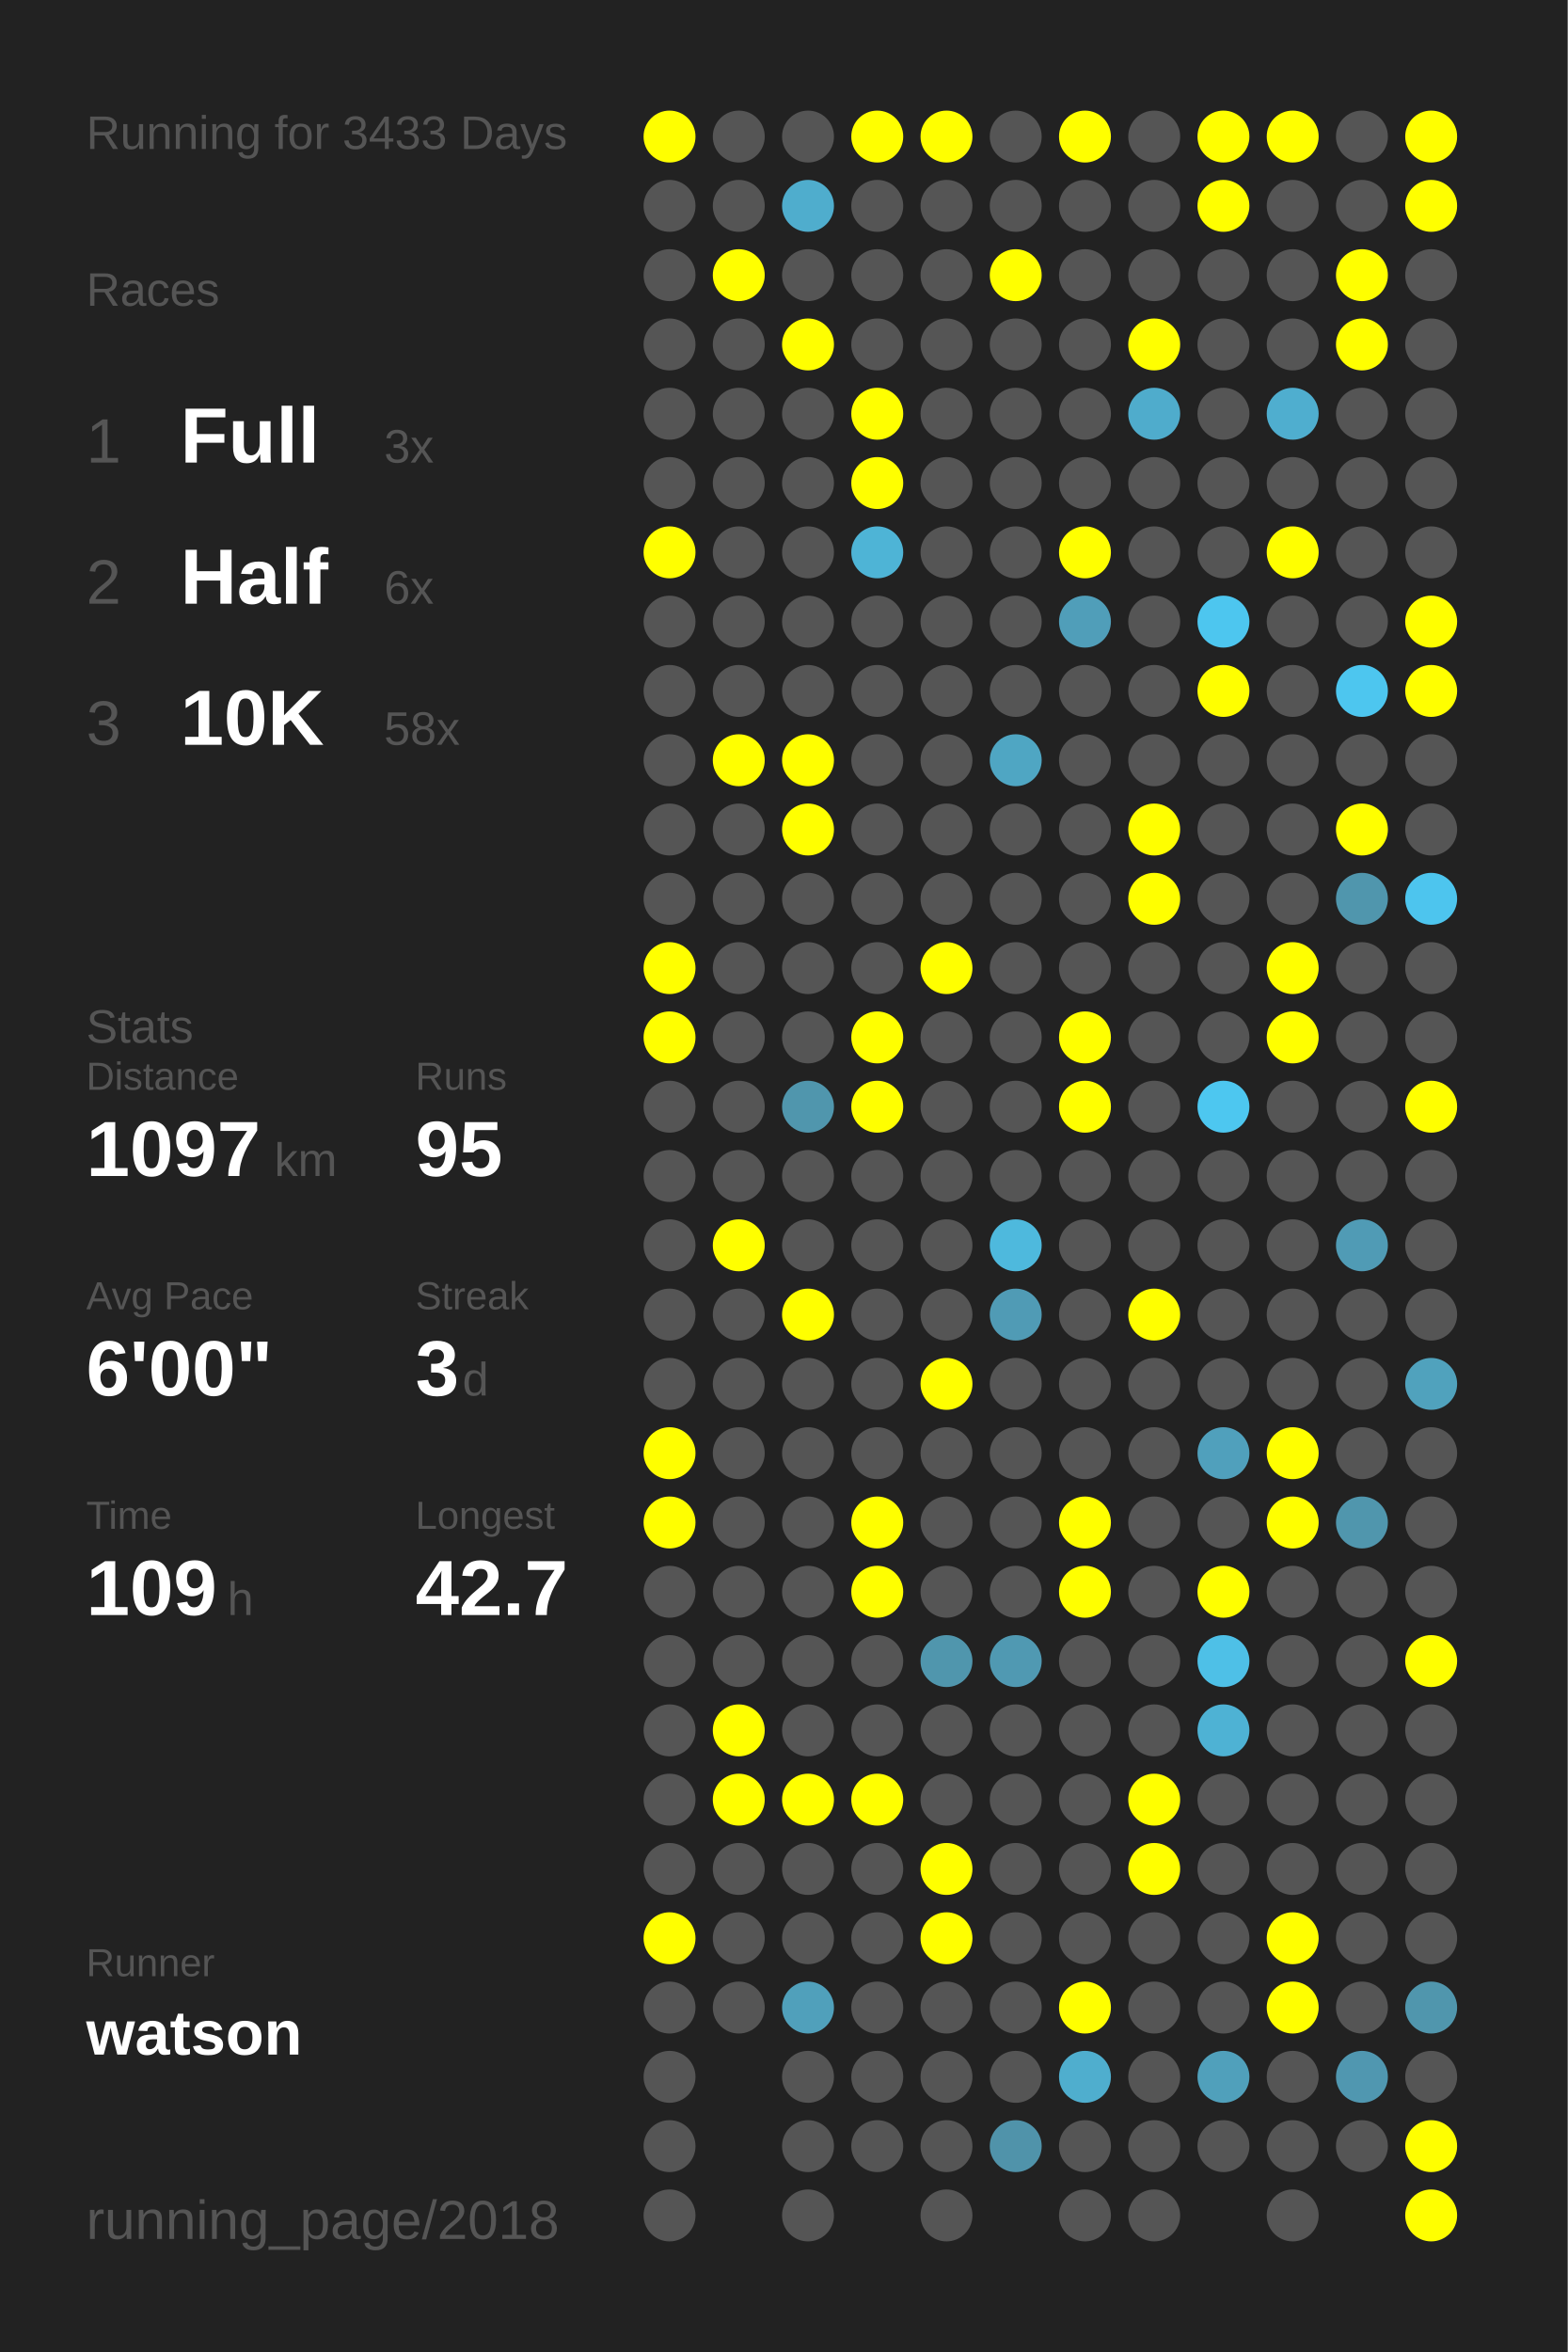
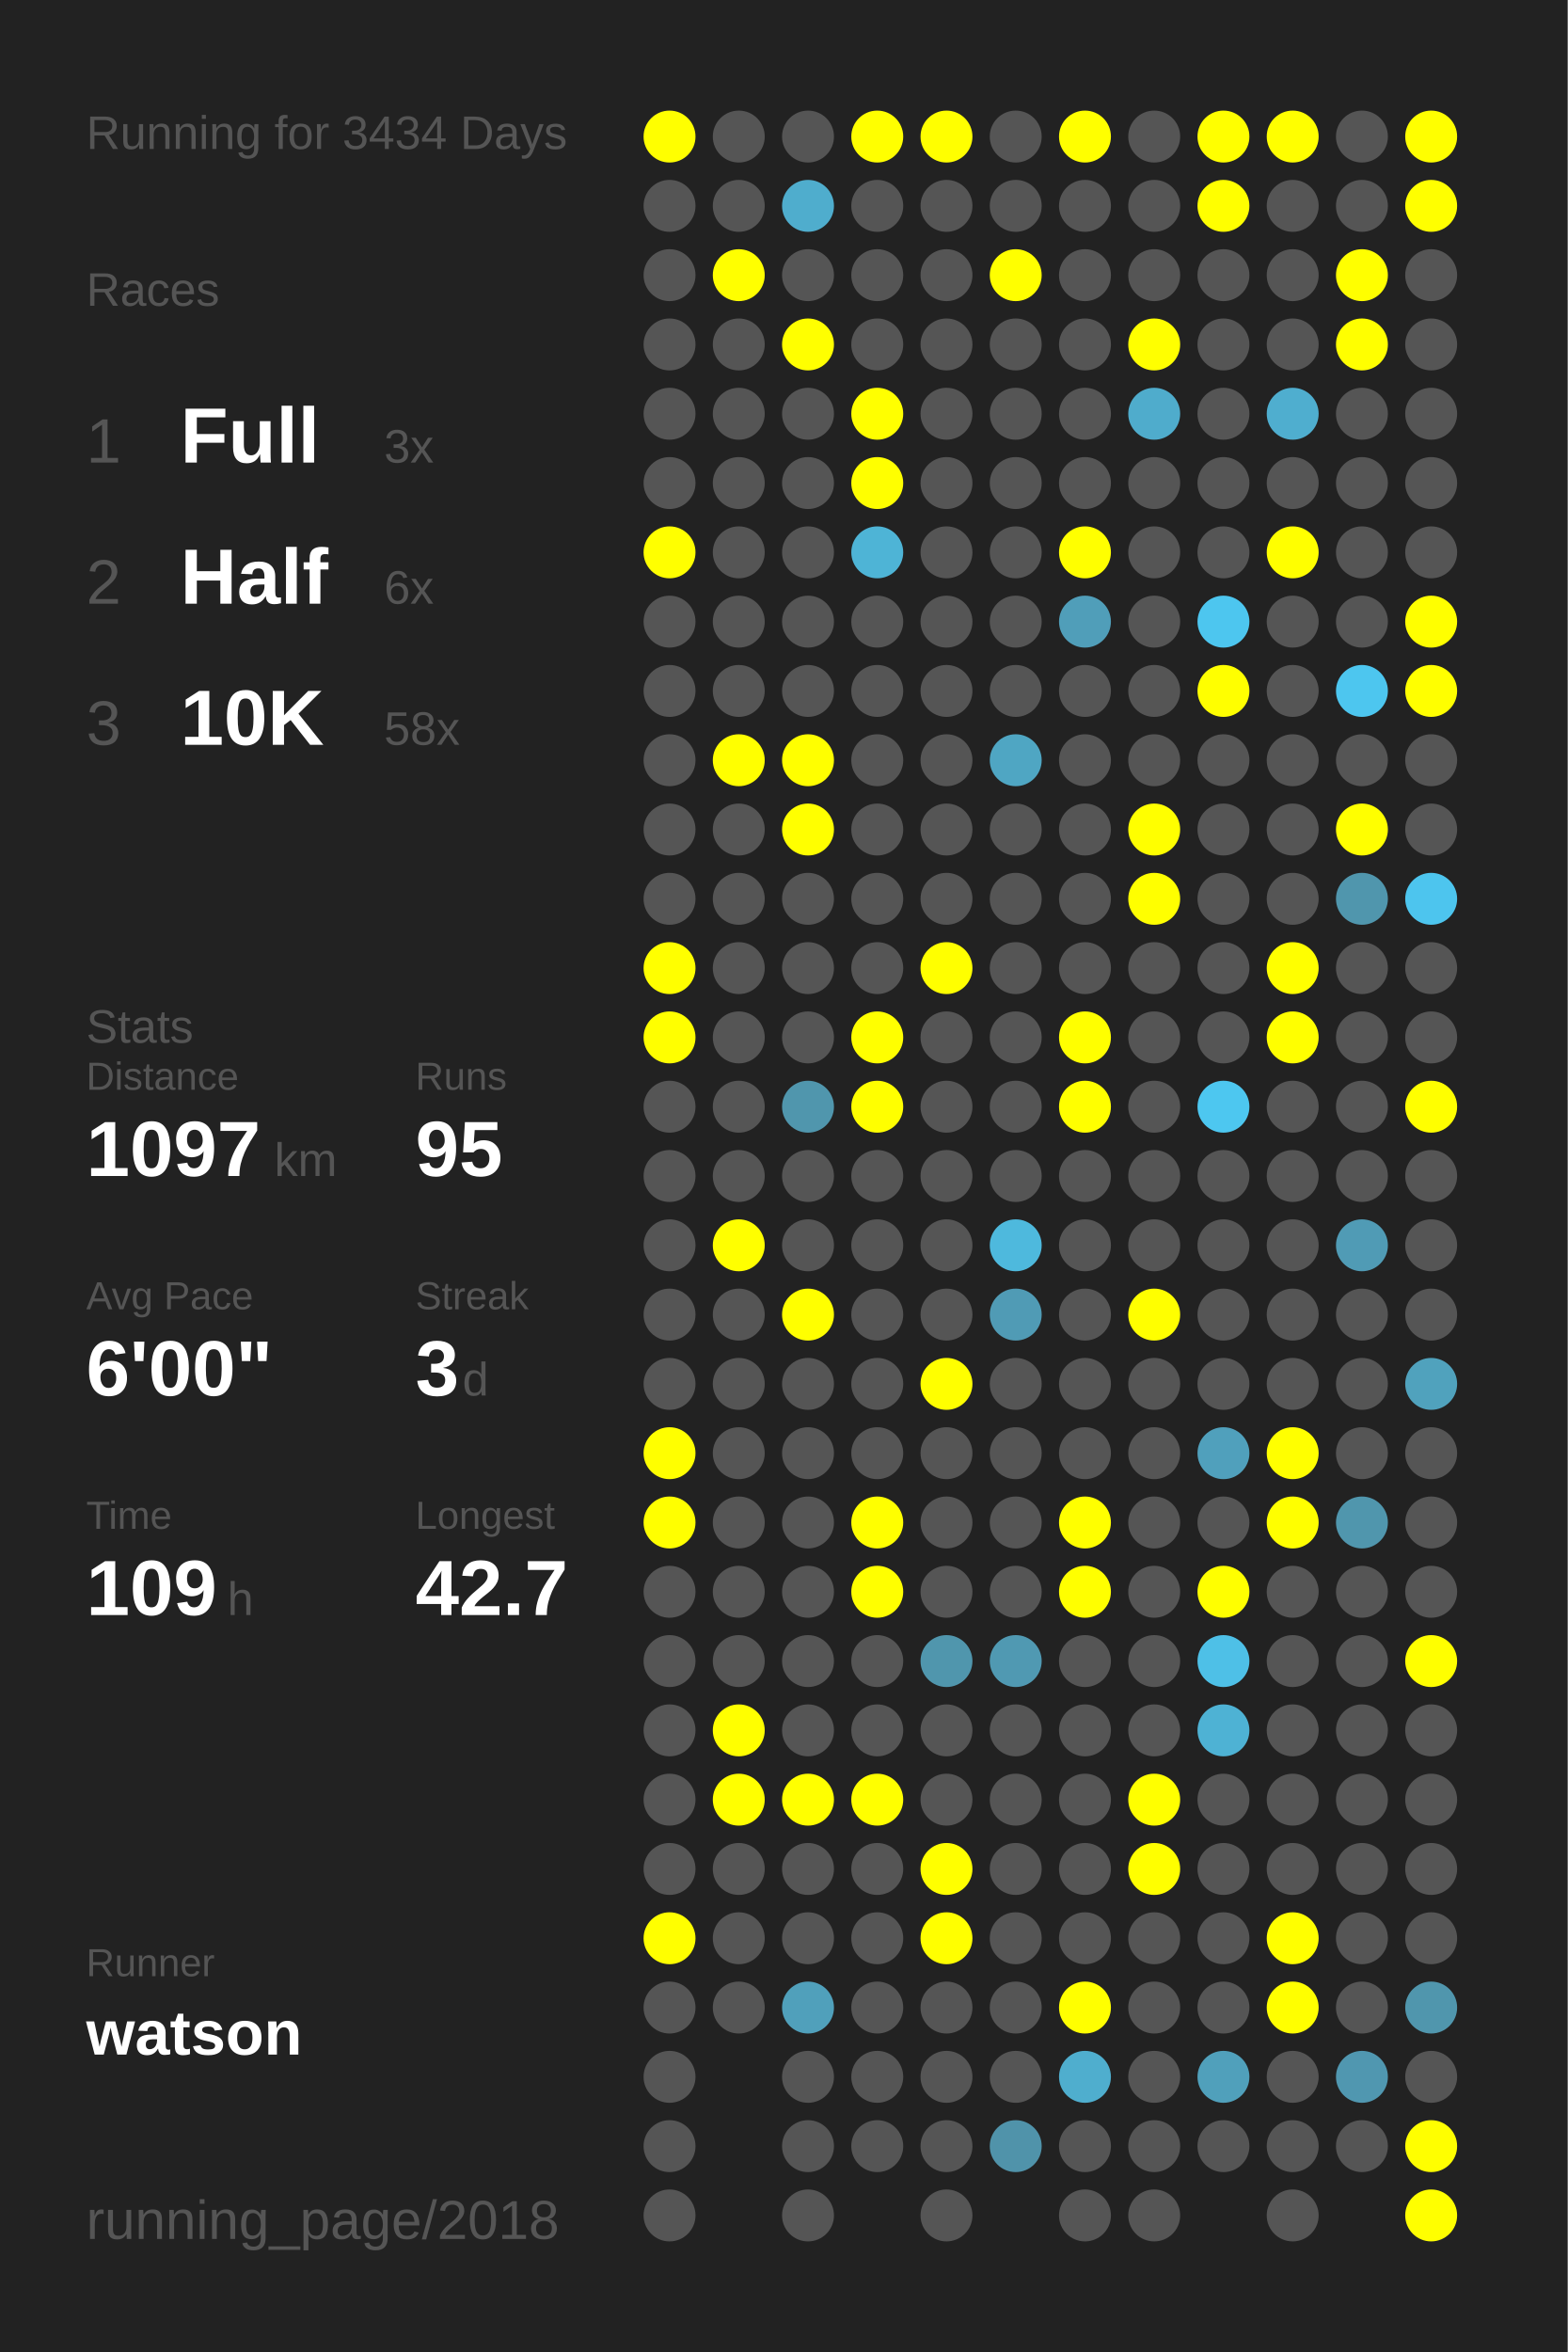
<svg xmlns="http://www.w3.org/2000/svg" baseProfile="full" height="300mm" version="1.1" viewBox="0,0,200,300" width="200mm">
  <defs />
  <rect fill="#222222" height="300" width="200" x="0" y="0" />
-   <text fill="#555555" style="font-size:6px; font-family:Arial;" x="11" y="19">Running for 3433 Days</text>
+   <text fill="#555555" style="font-size:6px; font-family:Arial;" x="11" y="19">Running for 3434 Days</text>
  <text fill="#555555" style="font-size:6px; font-family:Arial;" x="11" y="39">Races</text>
  <text fill="#555555" style="font-size:8px; font-family:Arial;" x="11" y="59">1</text>
  <text fill="#FFFFFF" style="font-size:10px; font-family:Arial; font-weight:bold;" x="23" y="59">Full</text>
  <text fill="#555555" style="font-size:6px; font-family:Arial;" x="49" y="59">3x</text>
  <text fill="#555555" style="font-size:8px; font-family:Arial;" x="11" y="77">2</text>
  <text fill="#FFFFFF" style="font-size:10px; font-family:Arial; font-weight:bold;" x="23" y="77">Half</text>
  <text fill="#555555" style="font-size:6px; font-family:Arial;" x="49" y="77">6x</text>
  <text fill="#555555" style="font-size:8px; font-family:Arial;" x="11" y="95">3</text>
  <text fill="#FFFFFF" style="font-size:10px; font-family:Arial; font-weight:bold;" x="23" y="95">10K</text>
  <text fill="#555555" style="font-size:6px; font-family:Arial;" x="49" y="95">58x</text>
  <text fill="#555555" style="font-size:6px; font-family:Arial;" x="11" y="133">Stats</text>
  <text fill="#555555" style="font-size:5px; font-family:Arial;" x="11" y="139">Distance</text>
  <text fill="#FFFFFF" style="font-size:10px; font-family:Arial; font-weight:bold;" x="11" y="150">1097</text>
  <text fill="#555555" style="font-size:6px; font-family:Arial;" x="35" y="150">km</text>
  <text fill="#555555" style="font-size:5px; font-family:Arial;" x="53" y="139">Runs</text>
  <text fill="#FFFFFF" style="font-size:10px; font-family:Arial; font-weight:bold;" x="53" y="150">95</text>
  <text fill="#555555" style="font-size:5px; font-family:Arial;" x="11" y="167">Avg Pace</text>
  <text fill="#FFFFFF" style="font-size:10px; font-family:Arial; font-weight:bold;" x="11" y="178">6'00"</text>
  <text fill="#555555" style="font-size:5px; font-family:Arial;" x="53" y="167">Streak</text>
  <text fill="#FFFFFF" style="font-size:10px; font-family:Arial; font-weight:bold;" x="53" y="178">3</text>
  <text fill="#555555" style="font-size:6px; font-family:Arial;" x="59" y="178">d</text>
  <text fill="#555555" style="font-size:5px; font-family:Arial;" x="11" y="195">Time</text>
  <text fill="#FFFFFF" style="font-size:10px; font-family:Arial; font-weight:bold;" x="11" y="206">109</text>
  <text fill="#555555" style="font-size:6px; font-family:Arial;" x="29" y="206">h</text>
  <text fill="#555555" style="font-size:5px; font-family:Arial;" x="53" y="195">Longest</text>
  <text fill="#FFFFFF" style="font-size:10px; font-family:Arial; font-weight:bold;" x="53" y="206">42.7</text>
  <text fill="#555555" style="font-size:5px; font-family:Arial;" x="11" y="252.065">Runner</text>
  <text fill="#FFFFFF" style="font-size:8px; font-family:Arial; font-weight:bold;" x="11" y="262.065">watson</text>
  <text fill="#555555" style="font-size:7px; font-family:Arial;" x="11" y="285.581">running_page/2018</text>
  <circle cx="85.417" cy="17.419" fill="#FFFF00" r="3.312" />
  <circle cx="85.417" cy="26.258" fill="#555555" r="3.312" />
  <circle cx="85.417" cy="35.097" fill="#555555" r="3.312" />
  <circle cx="85.417" cy="43.935" fill="#555555" r="3.312" />
  <circle cx="85.417" cy="52.774" fill="#555555" r="3.312" />
  <circle cx="85.417" cy="61.613" fill="#555555" r="3.312" />
  <circle cx="85.417" cy="70.452" fill="#FFFF00" r="3.312" />
  <circle cx="85.417" cy="79.29" fill="#555555" r="3.312" />
  <circle cx="85.417" cy="88.129" fill="#555555" r="3.312" />
  <circle cx="85.417" cy="96.968" fill="#555555" r="3.312" />
  <circle cx="85.417" cy="105.806" fill="#555555" r="3.312" />
  <circle cx="85.417" cy="114.645" fill="#555555" r="3.312" />
  <circle cx="85.417" cy="123.484" fill="#FFFF00" r="3.312" />
  <circle cx="85.417" cy="132.323" fill="#FFFF00" r="3.312" />
  <circle cx="85.417" cy="141.161" fill="#555555" r="3.312" />
  <circle cx="85.417" cy="150" fill="#555555" r="3.312" />
  <circle cx="85.417" cy="158.839" fill="#555555" r="3.312" />
  <circle cx="85.417" cy="167.677" fill="#555555" r="3.312" />
  <circle cx="85.417" cy="176.516" fill="#555555" r="3.312" />
  <circle cx="85.417" cy="185.355" fill="#FFFF00" r="3.312" />
  <circle cx="85.417" cy="194.194" fill="#FFFF00" r="3.312" />
  <circle cx="85.417" cy="203.032" fill="#555555" r="3.312" />
  <circle cx="85.417" cy="211.871" fill="#555555" r="3.312" />
  <circle cx="85.417" cy="220.71" fill="#555555" r="3.312" />
  <circle cx="85.417" cy="229.548" fill="#555555" r="3.312" />
  <circle cx="85.417" cy="238.387" fill="#555555" r="3.312" />
  <circle cx="85.417" cy="247.226" fill="#FFFF00" r="3.312" />
  <circle cx="85.417" cy="256.065" fill="#555555" r="3.312" />
  <circle cx="85.417" cy="264.903" fill="#555555" r="3.312" />
  <circle cx="85.417" cy="273.742" fill="#555555" r="3.312" />
  <circle cx="85.417" cy="282.581" fill="#555555" r="3.312" />
  <circle cx="94.25" cy="17.419" fill="#555555" r="3.312" />
  <circle cx="94.25" cy="26.258" fill="#555555" r="3.312" />
  <circle cx="94.25" cy="35.097" fill="#FFFF00" r="3.312" />
  <circle cx="94.25" cy="43.935" fill="#555555" r="3.312" />
  <circle cx="94.25" cy="52.774" fill="#555555" r="3.312" />
  <circle cx="94.25" cy="61.613" fill="#555555" r="3.312" />
  <circle cx="94.25" cy="70.452" fill="#555555" r="3.312" />
  <circle cx="94.25" cy="79.29" fill="#555555" r="3.312" />
  <circle cx="94.25" cy="88.129" fill="#555555" r="3.312" />
  <circle cx="94.25" cy="96.968" fill="#FFFF00" r="3.312" />
  <circle cx="94.25" cy="105.806" fill="#555555" r="3.312" />
  <circle cx="94.25" cy="114.645" fill="#555555" r="3.312" />
  <circle cx="94.25" cy="123.484" fill="#555555" r="3.312" />
  <circle cx="94.25" cy="132.323" fill="#555555" r="3.312" />
  <circle cx="94.25" cy="141.161" fill="#555555" r="3.312" />
  <circle cx="94.25" cy="150" fill="#555555" r="3.312" />
  <circle cx="94.25" cy="158.839" fill="#FFFF00" r="3.312" />
  <circle cx="94.25" cy="167.677" fill="#555555" r="3.312" />
  <circle cx="94.25" cy="176.516" fill="#555555" r="3.312" />
  <circle cx="94.25" cy="185.355" fill="#555555" r="3.312" />
  <circle cx="94.25" cy="194.194" fill="#555555" r="3.312" />
  <circle cx="94.25" cy="203.032" fill="#555555" r="3.312" />
  <circle cx="94.25" cy="211.871" fill="#555555" r="3.312" />
  <circle cx="94.25" cy="220.71" fill="#FFFF00" r="3.312" />
  <circle cx="94.25" cy="229.548" fill="#FFFF00" r="3.312" />
  <circle cx="94.25" cy="238.387" fill="#555555" r="3.312" />
  <circle cx="94.25" cy="247.226" fill="#555555" r="3.312" />
  <circle cx="94.25" cy="256.065" fill="#555555" r="3.312" />
  <circle cx="103.083" cy="17.419" fill="#555555" r="3.312" />
  <circle cx="103.083" cy="26.258" fill="#4fadcd" r="3.312" />
  <circle cx="103.083" cy="35.097" fill="#555555" r="3.312" />
  <circle cx="103.083" cy="43.935" fill="#FFFF00" r="3.312" />
  <circle cx="103.083" cy="52.774" fill="#555555" r="3.312" />
  <circle cx="103.083" cy="61.613" fill="#555555" r="3.312" />
  <circle cx="103.083" cy="70.452" fill="#555555" r="3.312" />
  <circle cx="103.083" cy="79.29" fill="#555555" r="3.312" />
  <circle cx="103.083" cy="88.129" fill="#555555" r="3.312" />
  <circle cx="103.083" cy="96.968" fill="#FFFF00" r="3.312" />
  <circle cx="103.083" cy="105.806" fill="#FFFF00" r="3.312" />
  <circle cx="103.083" cy="114.645" fill="#555555" r="3.312" />
  <circle cx="103.083" cy="123.484" fill="#555555" r="3.312" />
  <circle cx="103.083" cy="132.323" fill="#555555" r="3.312" />
  <circle cx="103.083" cy="141.161" fill="#5096ad" r="3.312" />
  <circle cx="103.083" cy="150" fill="#555555" r="3.312" />
  <circle cx="103.083" cy="158.839" fill="#555555" r="3.312" />
  <circle cx="103.083" cy="167.677" fill="#FFFF00" r="3.312" />
  <circle cx="103.083" cy="176.516" fill="#555555" r="3.312" />
  <circle cx="103.083" cy="185.355" fill="#555555" r="3.312" />
  <circle cx="103.083" cy="194.194" fill="#555555" r="3.312" />
  <circle cx="103.083" cy="203.032" fill="#555555" r="3.312" />
  <circle cx="103.083" cy="211.871" fill="#555555" r="3.312" />
  <circle cx="103.083" cy="220.71" fill="#555555" r="3.312" />
  <circle cx="103.083" cy="229.548" fill="#FFFF00" r="3.312" />
  <circle cx="103.083" cy="238.387" fill="#555555" r="3.312" />
  <circle cx="103.083" cy="247.226" fill="#555555" r="3.312" />
  <circle cx="103.083" cy="256.065" fill="#50a0bb" r="3.312" />
  <circle cx="103.083" cy="264.903" fill="#555555" r="3.312" />
  <circle cx="103.083" cy="273.742" fill="#555555" r="3.312" />
  <circle cx="103.083" cy="282.581" fill="#555555" r="3.312" />
  <circle cx="111.917" cy="17.419" fill="#FFFF00" r="3.312" />
  <circle cx="111.917" cy="26.258" fill="#555555" r="3.312" />
  <circle cx="111.917" cy="35.097" fill="#555555" r="3.312" />
  <circle cx="111.917" cy="43.935" fill="#555555" r="3.312" />
  <circle cx="111.917" cy="52.774" fill="#FFFF00" r="3.312" />
  <circle cx="111.917" cy="61.613" fill="#FFFF00" r="3.312" />
  <circle cx="111.917" cy="70.452" fill="#4eb4d6" r="3.312" />
  <circle cx="111.917" cy="79.29" fill="#555555" r="3.312" />
  <circle cx="111.917" cy="88.129" fill="#555555" r="3.312" />
  <circle cx="111.917" cy="96.968" fill="#555555" r="3.312" />
  <circle cx="111.917" cy="105.806" fill="#555555" r="3.312" />
  <circle cx="111.917" cy="114.645" fill="#555555" r="3.312" />
  <circle cx="111.917" cy="123.484" fill="#555555" r="3.312" />
  <circle cx="111.917" cy="132.323" fill="#FFFF00" r="3.312" />
  <circle cx="111.917" cy="141.161" fill="#FFFF00" r="3.312" />
  <circle cx="111.917" cy="150" fill="#555555" r="3.312" />
  <circle cx="111.917" cy="158.839" fill="#555555" r="3.312" />
  <circle cx="111.917" cy="167.677" fill="#555555" r="3.312" />
  <circle cx="111.917" cy="176.516" fill="#555555" r="3.312" />
  <circle cx="111.917" cy="185.355" fill="#555555" r="3.312" />
  <circle cx="111.917" cy="194.194" fill="#FFFF00" r="3.312" />
  <circle cx="111.917" cy="203.032" fill="#FFFF00" r="3.312" />
  <circle cx="111.917" cy="211.871" fill="#555555" r="3.312" />
  <circle cx="111.917" cy="220.71" fill="#555555" r="3.312" />
  <circle cx="111.917" cy="229.548" fill="#FFFF00" r="3.312" />
  <circle cx="111.917" cy="238.387" fill="#555555" r="3.312" />
  <circle cx="111.917" cy="247.226" fill="#555555" r="3.312" />
  <circle cx="111.917" cy="256.065" fill="#555555" r="3.312" />
  <circle cx="111.917" cy="264.903" fill="#555555" r="3.312" />
  <circle cx="111.917" cy="273.742" fill="#555555" r="3.312" />
  <circle cx="120.75" cy="17.419" fill="#FFFF00" r="3.312" />
  <circle cx="120.75" cy="26.258" fill="#555555" r="3.312" />
  <circle cx="120.75" cy="35.097" fill="#555555" r="3.312" />
  <circle cx="120.75" cy="43.935" fill="#555555" r="3.312" />
  <circle cx="120.75" cy="52.774" fill="#555555" r="3.312" />
  <circle cx="120.75" cy="61.613" fill="#555555" r="3.312" />
  <circle cx="120.75" cy="70.452" fill="#555555" r="3.312" />
  <circle cx="120.75" cy="79.29" fill="#555555" r="3.312" />
  <circle cx="120.75" cy="88.129" fill="#555555" r="3.312" />
  <circle cx="120.75" cy="96.968" fill="#555555" r="3.312" />
  <circle cx="120.75" cy="105.806" fill="#555555" r="3.312" />
  <circle cx="120.75" cy="114.645" fill="#555555" r="3.312" />
  <circle cx="120.75" cy="123.484" fill="#FFFF00" r="3.312" />
  <circle cx="120.75" cy="132.323" fill="#555555" r="3.312" />
  <circle cx="120.75" cy="141.161" fill="#555555" r="3.312" />
  <circle cx="120.75" cy="150" fill="#555555" r="3.312" />
  <circle cx="120.75" cy="158.839" fill="#555555" r="3.312" />
  <circle cx="120.75" cy="167.677" fill="#555555" r="3.312" />
  <circle cx="120.75" cy="176.516" fill="#FFFF00" r="3.312" />
  <circle cx="120.75" cy="185.355" fill="#555555" r="3.312" />
  <circle cx="120.75" cy="194.194" fill="#555555" r="3.312" />
  <circle cx="120.75" cy="203.032" fill="#555555" r="3.312" />
  <circle cx="120.75" cy="211.871" fill="#5096ad" r="3.312" />
  <circle cx="120.75" cy="220.71" fill="#555555" r="3.312" />
  <circle cx="120.75" cy="229.548" fill="#555555" r="3.312" />
  <circle cx="120.75" cy="238.387" fill="#FFFF00" r="3.312" />
  <circle cx="120.75" cy="247.226" fill="#FFFF00" r="3.312" />
  <circle cx="120.75" cy="256.065" fill="#555555" r="3.312" />
  <circle cx="120.75" cy="264.903" fill="#555555" r="3.312" />
  <circle cx="120.75" cy="273.742" fill="#555555" r="3.312" />
  <circle cx="120.75" cy="282.581" fill="#555555" r="3.312" />
  <circle cx="129.583" cy="17.419" fill="#555555" r="3.312" />
  <circle cx="129.583" cy="26.258" fill="#555555" r="3.312" />
  <circle cx="129.583" cy="35.097" fill="#FFFF00" r="3.312" />
  <circle cx="129.583" cy="43.935" fill="#555555" r="3.312" />
  <circle cx="129.583" cy="52.774" fill="#555555" r="3.312" />
  <circle cx="129.583" cy="61.613" fill="#555555" r="3.312" />
  <circle cx="129.583" cy="70.452" fill="#555555" r="3.312" />
  <circle cx="129.583" cy="79.29" fill="#555555" r="3.312" />
  <circle cx="129.583" cy="88.129" fill="#555555" r="3.312" />
  <circle cx="129.583" cy="96.968" fill="#4fa6c3" r="3.312" />
  <circle cx="129.583" cy="105.806" fill="#555555" r="3.312" />
  <circle cx="129.583" cy="114.645" fill="#555555" r="3.312" />
  <circle cx="129.583" cy="123.484" fill="#555555" r="3.312" />
  <circle cx="129.583" cy="132.323" fill="#555555" r="3.312" />
  <circle cx="129.583" cy="141.161" fill="#555555" r="3.312" />
  <circle cx="129.583" cy="150" fill="#555555" r="3.312" />
  <circle cx="129.583" cy="158.839" fill="#4eb9dd" r="3.312" />
  <circle cx="129.583" cy="167.677" fill="#509bb5" r="3.312" />
  <circle cx="129.583" cy="176.516" fill="#555555" r="3.312" />
  <circle cx="129.583" cy="185.355" fill="#555555" r="3.312" />
  <circle cx="129.583" cy="194.194" fill="#555555" r="3.312" />
  <circle cx="129.583" cy="203.032" fill="#555555" r="3.312" />
  <circle cx="129.583" cy="211.871" fill="#5099b2" r="3.312" />
  <circle cx="129.583" cy="220.71" fill="#555555" r="3.312" />
  <circle cx="129.583" cy="229.548" fill="#555555" r="3.312" />
  <circle cx="129.583" cy="238.387" fill="#555555" r="3.312" />
  <circle cx="129.583" cy="247.226" fill="#555555" r="3.312" />
  <circle cx="129.583" cy="256.065" fill="#555555" r="3.312" />
  <circle cx="129.583" cy="264.903" fill="#555555" r="3.312" />
  <circle cx="129.583" cy="273.742" fill="#5093aa" r="3.312" />
  <circle cx="138.417" cy="17.419" fill="#FFFF00" r="3.312" />
  <circle cx="138.417" cy="26.258" fill="#555555" r="3.312" />
  <circle cx="138.417" cy="35.097" fill="#555555" r="3.312" />
  <circle cx="138.417" cy="43.935" fill="#555555" r="3.312" />
  <circle cx="138.417" cy="52.774" fill="#555555" r="3.312" />
  <circle cx="138.417" cy="61.613" fill="#555555" r="3.312" />
  <circle cx="138.417" cy="70.452" fill="#FFFF00" r="3.312" />
  <circle cx="138.417" cy="79.29" fill="#509eb9" r="3.312" />
  <circle cx="138.417" cy="88.129" fill="#555555" r="3.312" />
  <circle cx="138.417" cy="96.968" fill="#555555" r="3.312" />
  <circle cx="138.417" cy="105.806" fill="#555555" r="3.312" />
  <circle cx="138.417" cy="114.645" fill="#555555" r="3.312" />
  <circle cx="138.417" cy="123.484" fill="#555555" r="3.312" />
  <circle cx="138.417" cy="132.323" fill="#FFFF00" r="3.312" />
  <circle cx="138.417" cy="141.161" fill="#FFFF00" r="3.312" />
  <circle cx="138.417" cy="150" fill="#555555" r="3.312" />
  <circle cx="138.417" cy="158.839" fill="#555555" r="3.312" />
  <circle cx="138.417" cy="167.677" fill="#555555" r="3.312" />
  <circle cx="138.417" cy="176.516" fill="#555555" r="3.312" />
  <circle cx="138.417" cy="185.355" fill="#555555" r="3.312" />
  <circle cx="138.417" cy="194.194" fill="#FFFF00" r="3.312" />
  <circle cx="138.417" cy="203.032" fill="#FFFF00" r="3.312" />
  <circle cx="138.417" cy="211.871" fill="#555555" r="3.312" />
  <circle cx="138.417" cy="220.71" fill="#555555" r="3.312" />
  <circle cx="138.417" cy="229.548" fill="#555555" r="3.312" />
  <circle cx="138.417" cy="238.387" fill="#555555" r="3.312" />
  <circle cx="138.417" cy="247.226" fill="#555555" r="3.312" />
  <circle cx="138.417" cy="256.065" fill="#FFFF00" r="3.312" />
  <circle cx="138.417" cy="264.903" fill="#4faece" r="3.312" />
  <circle cx="138.417" cy="273.742" fill="#555555" r="3.312" />
  <circle cx="138.417" cy="282.581" fill="#555555" r="3.312" />
  <circle cx="147.25" cy="17.419" fill="#555555" r="3.312" />
  <circle cx="147.25" cy="26.258" fill="#555555" r="3.312" />
  <circle cx="147.25" cy="35.097" fill="#555555" r="3.312" />
  <circle cx="147.25" cy="43.935" fill="#FFFF00" r="3.312" />
  <circle cx="147.25" cy="52.774" fill="#4faccc" r="3.312" />
  <circle cx="147.25" cy="61.613" fill="#555555" r="3.312" />
  <circle cx="147.25" cy="70.452" fill="#555555" r="3.312" />
  <circle cx="147.25" cy="79.29" fill="#555555" r="3.312" />
  <circle cx="147.25" cy="88.129" fill="#555555" r="3.312" />
  <circle cx="147.25" cy="96.968" fill="#555555" r="3.312" />
  <circle cx="147.25" cy="105.806" fill="#FFFF00" r="3.312" />
  <circle cx="147.25" cy="114.645" fill="#FFFF00" r="3.312" />
  <circle cx="147.25" cy="123.484" fill="#555555" r="3.312" />
  <circle cx="147.25" cy="132.323" fill="#555555" r="3.312" />
  <circle cx="147.25" cy="141.161" fill="#555555" r="3.312" />
  <circle cx="147.25" cy="150" fill="#555555" r="3.312" />
  <circle cx="147.25" cy="158.839" fill="#555555" r="3.312" />
  <circle cx="147.25" cy="167.677" fill="#FFFF00" r="3.312" />
  <circle cx="147.25" cy="176.516" fill="#555555" r="3.312" />
  <circle cx="147.25" cy="185.355" fill="#555555" r="3.312" />
  <circle cx="147.25" cy="194.194" fill="#555555" r="3.312" />
  <circle cx="147.25" cy="203.032" fill="#555555" r="3.312" />
  <circle cx="147.25" cy="211.871" fill="#555555" r="3.312" />
  <circle cx="147.25" cy="220.71" fill="#555555" r="3.312" />
  <circle cx="147.25" cy="229.548" fill="#FFFF00" r="3.312" />
  <circle cx="147.25" cy="238.387" fill="#FFFF00" r="3.312" />
  <circle cx="147.25" cy="247.226" fill="#555555" r="3.312" />
  <circle cx="147.25" cy="256.065" fill="#555555" r="3.312" />
  <circle cx="147.25" cy="264.903" fill="#555555" r="3.312" />
  <circle cx="147.25" cy="273.742" fill="#555555" r="3.312" />
  <circle cx="147.25" cy="282.581" fill="#555555" r="3.312" />
  <circle cx="156.083" cy="17.419" fill="#FFFF00" r="3.312" />
  <circle cx="156.083" cy="26.258" fill="#FFFF00" r="3.312" />
  <circle cx="156.083" cy="35.097" fill="#555555" r="3.312" />
  <circle cx="156.083" cy="43.935" fill="#555555" r="3.312" />
  <circle cx="156.083" cy="52.774" fill="#555555" r="3.312" />
  <circle cx="156.083" cy="61.613" fill="#555555" r="3.312" />
  <circle cx="156.083" cy="70.452" fill="#555555" r="3.312" />
  <circle cx="156.083" cy="79.29" fill="#4dc6ef" r="3.312" />
  <circle cx="156.083" cy="88.129" fill="#FFFF00" r="3.312" />
  <circle cx="156.083" cy="96.968" fill="#555555" r="3.312" />
  <circle cx="156.083" cy="105.806" fill="#555555" r="3.312" />
  <circle cx="156.083" cy="114.645" fill="#555555" r="3.312" />
  <circle cx="156.083" cy="123.484" fill="#555555" r="3.312" />
  <circle cx="156.083" cy="132.323" fill="#555555" r="3.312" />
  <circle cx="156.083" cy="141.161" fill="#4dc7f0" r="3.312" />
  <circle cx="156.083" cy="150" fill="#555555" r="3.312" />
  <circle cx="156.083" cy="158.839" fill="#555555" r="3.312" />
  <circle cx="156.083" cy="167.677" fill="#555555" r="3.312" />
  <circle cx="156.083" cy="176.516" fill="#555555" r="3.312" />
  <circle cx="156.083" cy="185.355" fill="#50a0bc" r="3.312" />
  <circle cx="156.083" cy="194.194" fill="#555555" r="3.312" />
  <circle cx="156.083" cy="203.032" fill="#FFFF00" r="3.312" />
  <circle cx="156.083" cy="211.871" fill="#4ec0e7" r="3.312" />
  <circle cx="156.083" cy="220.71" fill="#4eb2d4" r="3.312" />
  <circle cx="156.083" cy="229.548" fill="#555555" r="3.312" />
  <circle cx="156.083" cy="238.387" fill="#555555" r="3.312" />
  <circle cx="156.083" cy="247.226" fill="#555555" r="3.312" />
  <circle cx="156.083" cy="256.065" fill="#555555" r="3.312" />
  <circle cx="156.083" cy="264.903" fill="#50a0bb" r="3.312" />
  <circle cx="156.083" cy="273.742" fill="#555555" r="3.312" />
  <circle cx="164.917" cy="17.419" fill="#FFFF00" r="3.312" />
  <circle cx="164.917" cy="26.258" fill="#555555" r="3.312" />
  <circle cx="164.917" cy="35.097" fill="#555555" r="3.312" />
  <circle cx="164.917" cy="43.935" fill="#555555" r="3.312" />
  <circle cx="164.917" cy="52.774" fill="#4faecf" r="3.312" />
  <circle cx="164.917" cy="61.613" fill="#555555" r="3.312" />
  <circle cx="164.917" cy="70.452" fill="#FFFF00" r="3.312" />
  <circle cx="164.917" cy="79.29" fill="#555555" r="3.312" />
  <circle cx="164.917" cy="88.129" fill="#555555" r="3.312" />
  <circle cx="164.917" cy="96.968" fill="#555555" r="3.312" />
  <circle cx="164.917" cy="105.806" fill="#555555" r="3.312" />
  <circle cx="164.917" cy="114.645" fill="#555555" r="3.312" />
  <circle cx="164.917" cy="123.484" fill="#FFFF00" r="3.312" />
  <circle cx="164.917" cy="132.323" fill="#FFFF00" r="3.312" />
  <circle cx="164.917" cy="141.161" fill="#555555" r="3.312" />
  <circle cx="164.917" cy="150" fill="#555555" r="3.312" />
  <circle cx="164.917" cy="158.839" fill="#555555" r="3.312" />
  <circle cx="164.917" cy="167.677" fill="#555555" r="3.312" />
  <circle cx="164.917" cy="176.516" fill="#555555" r="3.312" />
  <circle cx="164.917" cy="185.355" fill="#FFFF00" r="3.312" />
  <circle cx="164.917" cy="194.194" fill="#FFFF00" r="3.312" />
  <circle cx="164.917" cy="203.032" fill="#555555" r="3.312" />
  <circle cx="164.917" cy="211.871" fill="#555555" r="3.312" />
  <circle cx="164.917" cy="220.71" fill="#555555" r="3.312" />
  <circle cx="164.917" cy="229.548" fill="#555555" r="3.312" />
  <circle cx="164.917" cy="238.387" fill="#555555" r="3.312" />
  <circle cx="164.917" cy="247.226" fill="#FFFF00" r="3.312" />
  <circle cx="164.917" cy="256.065" fill="#FFFF00" r="3.312" />
  <circle cx="164.917" cy="264.903" fill="#555555" r="3.312" />
  <circle cx="164.917" cy="273.742" fill="#555555" r="3.312" />
  <circle cx="164.917" cy="282.581" fill="#555555" r="3.312" />
  <circle cx="173.75" cy="17.419" fill="#555555" r="3.312" />
  <circle cx="173.75" cy="26.258" fill="#555555" r="3.312" />
  <circle cx="173.75" cy="35.097" fill="#FFFF00" r="3.312" />
  <circle cx="173.75" cy="43.935" fill="#FFFF00" r="3.312" />
  <circle cx="173.75" cy="52.774" fill="#555555" r="3.312" />
  <circle cx="173.75" cy="61.613" fill="#555555" r="3.312" />
  <circle cx="173.75" cy="70.452" fill="#555555" r="3.312" />
  <circle cx="173.75" cy="79.29" fill="#555555" r="3.312" />
  <circle cx="173.75" cy="88.129" fill="#4dc6ef" r="3.312" />
  <circle cx="173.75" cy="96.968" fill="#555555" r="3.312" />
  <circle cx="173.75" cy="105.806" fill="#FFFF00" r="3.312" />
  <circle cx="173.75" cy="114.645" fill="#5096ad" r="3.312" />
  <circle cx="173.75" cy="123.484" fill="#555555" r="3.312" />
  <circle cx="173.75" cy="132.323" fill="#555555" r="3.312" />
  <circle cx="173.75" cy="141.161" fill="#555555" r="3.312" />
  <circle cx="173.75" cy="150" fill="#555555" r="3.312" />
  <circle cx="173.75" cy="158.839" fill="#509bb5" r="3.312" />
  <circle cx="173.75" cy="167.677" fill="#555555" r="3.312" />
  <circle cx="173.75" cy="176.516" fill="#555555" r="3.312" />
  <circle cx="173.75" cy="185.355" fill="#555555" r="3.312" />
  <circle cx="173.75" cy="194.194" fill="#5096ad" r="3.312" />
  <circle cx="173.75" cy="203.032" fill="#555555" r="3.312" />
  <circle cx="173.75" cy="211.871" fill="#555555" r="3.312" />
  <circle cx="173.75" cy="220.71" fill="#555555" r="3.312" />
  <circle cx="173.75" cy="229.548" fill="#555555" r="3.312" />
  <circle cx="173.75" cy="238.387" fill="#555555" r="3.312" />
  <circle cx="173.75" cy="247.226" fill="#555555" r="3.312" />
  <circle cx="173.75" cy="256.065" fill="#555555" r="3.312" />
  <circle cx="173.75" cy="264.903" fill="#5097b0" r="3.312" />
  <circle cx="173.75" cy="273.742" fill="#555555" r="3.312" />
  <circle cx="182.583" cy="17.419" fill="#FFFF00" r="3.312" />
  <circle cx="182.583" cy="26.258" fill="#FFFF00" r="3.312" />
  <circle cx="182.583" cy="35.097" fill="#555555" r="3.312" />
  <circle cx="182.583" cy="43.935" fill="#555555" r="3.312" />
  <circle cx="182.583" cy="52.774" fill="#555555" r="3.312" />
  <circle cx="182.583" cy="61.613" fill="#555555" r="3.312" />
  <circle cx="182.583" cy="70.452" fill="#555555" r="3.312" />
  <circle cx="182.583" cy="79.29" fill="#FFFF00" r="3.312" />
  <circle cx="182.583" cy="88.129" fill="#FFFF00" r="3.312" />
  <circle cx="182.583" cy="96.968" fill="#555555" r="3.312" />
  <circle cx="182.583" cy="105.806" fill="#555555" r="3.312" />
  <circle cx="182.583" cy="114.645" fill="#4dc5ee" r="3.312" />
  <circle cx="182.583" cy="123.484" fill="#555555" r="3.312" />
  <circle cx="182.583" cy="132.323" fill="#555555" r="3.312" />
  <circle cx="182.583" cy="141.161" fill="#FFFF00" r="3.312" />
  <circle cx="182.583" cy="150" fill="#555555" r="3.312" />
  <circle cx="182.583" cy="158.839" fill="#555555" r="3.312" />
  <circle cx="182.583" cy="167.677" fill="#555555" r="3.312" />
  <circle cx="182.583" cy="176.516" fill="#50a2bd" r="3.312" />
  <circle cx="182.583" cy="185.355" fill="#555555" r="3.312" />
  <circle cx="182.583" cy="194.194" fill="#555555" r="3.312" />
  <circle cx="182.583" cy="203.032" fill="#555555" r="3.312" />
  <circle cx="182.583" cy="211.871" fill="#FFFF00" r="3.312" />
  <circle cx="182.583" cy="220.71" fill="#555555" r="3.312" />
  <circle cx="182.583" cy="229.548" fill="#555555" r="3.312" />
  <circle cx="182.583" cy="238.387" fill="#555555" r="3.312" />
  <circle cx="182.583" cy="247.226" fill="#555555" r="3.312" />
  <circle cx="182.583" cy="256.065" fill="#5096ad" r="3.312" />
  <circle cx="182.583" cy="264.903" fill="#555555" r="3.312" />
  <circle cx="182.583" cy="273.742" fill="#FFFF00" r="3.312" />
  <circle cx="182.583" cy="282.581" fill="#FFFF00" r="3.312" />
</svg>
